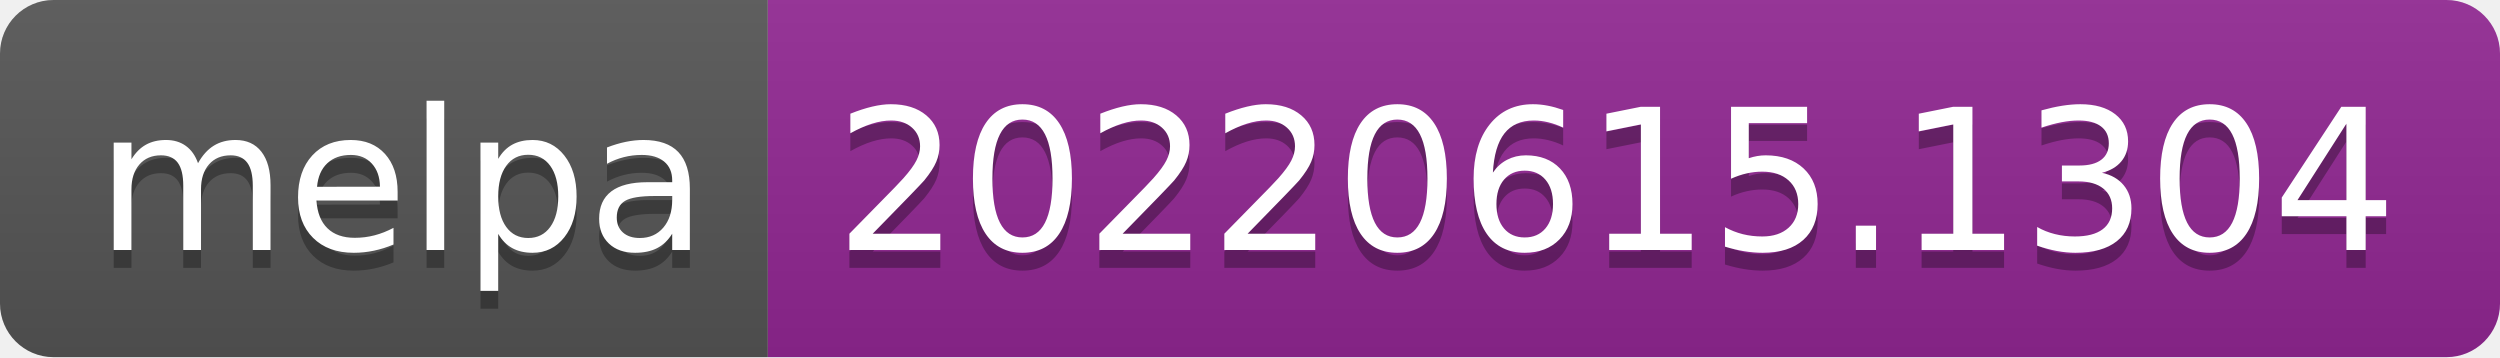
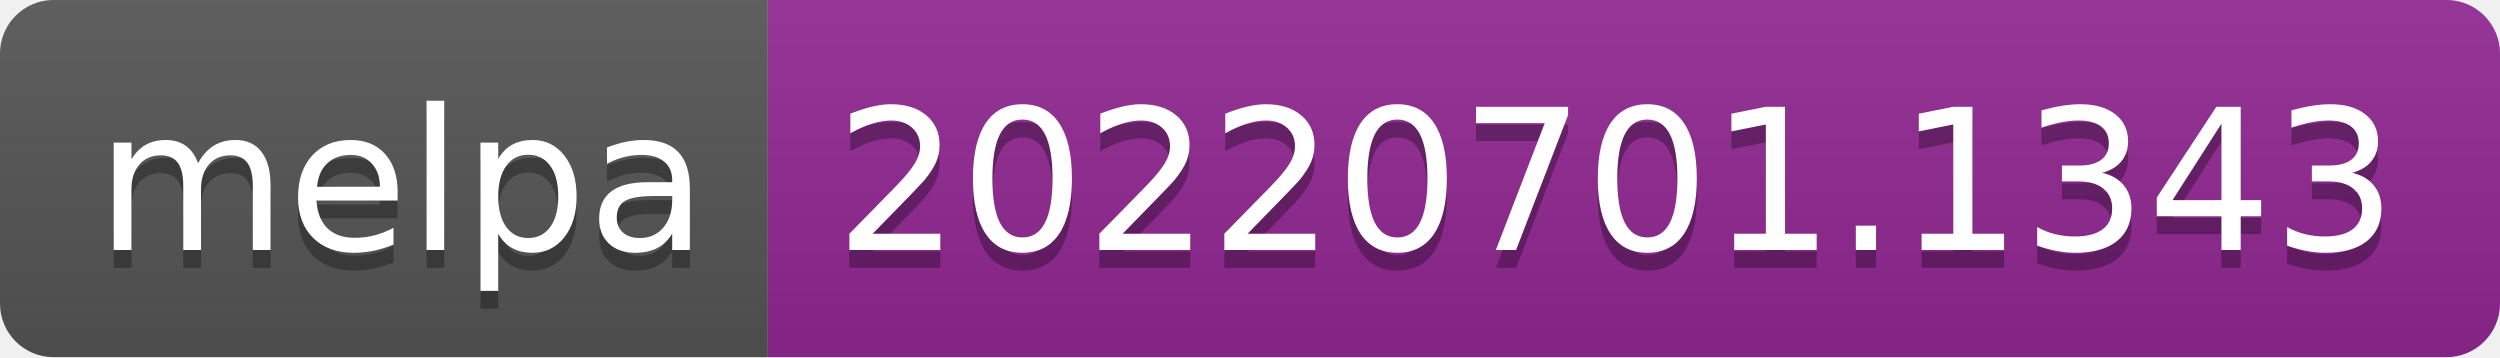
- <svg xmlns="http://www.w3.org/2000/svg" width="140" height="20" role="img" aria-label="melpa: 20220615.1304">
+ <svg xmlns="http://www.w3.org/2000/svg" width="140" height="20" role="img" aria-label="melpa: 20220701.1343">
  <linearGradient id="s" x2="0" y2="100%">
    <stop offset="0" stop-color="#bbb" stop-opacity=".1" />
    <stop offset="1" stop-opacity=".1" />
  </linearGradient>
  <clipPath id="r">
    <rect width="140" height="20" rx="3" fill="#fff" />
  </clipPath>
  <g clip-path="url(#r)">
    <rect width="43" height="20" fill="#555" />
    <rect x="43" width="97" height="20" fill="#922793" />
    <rect width="140" height="20" fill="url(#s)" />
  </g>
  <g fill="#fff" text-anchor="middle" font-family="Verdana,Geneva,DejaVu Sans,sans-serif" text-rendering="geometricPrecision" font-size="110">
    <text aria-hidden="true" x="225" y="150" fill="#010101" fill-opacity=".3" transform="scale(.1)" textLength="330">melpa</text>
    <text x="225" y="140" transform="scale(.1)" fill="#fff" textLength="330">melpa</text>
-     <text aria-hidden="true" x="905" y="150" fill="#010101" fill-opacity=".3" transform="scale(.1)" textLength="870">20220615.1304</text>
-     <text x="905" y="140" transform="scale(.1)" fill="#fff" textLength="870">20220615.1304</text>
+     <text aria-hidden="true" x="905" y="150" fill="#010101" fill-opacity=".3" transform="scale(.1)" textLength="870">20220701.1343</text>
+     <text x="905" y="140" transform="scale(.1)" fill="#fff" textLength="870">20220701.1343</text>
  </g>
</svg>
